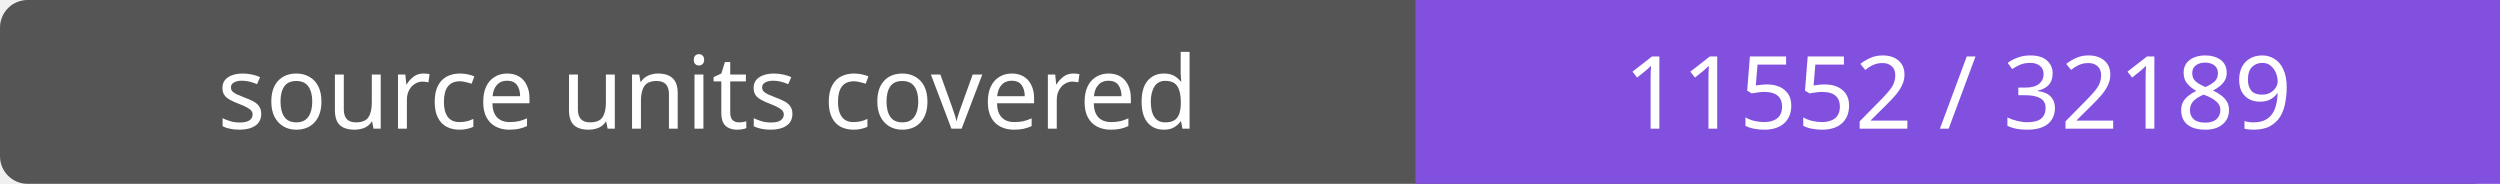
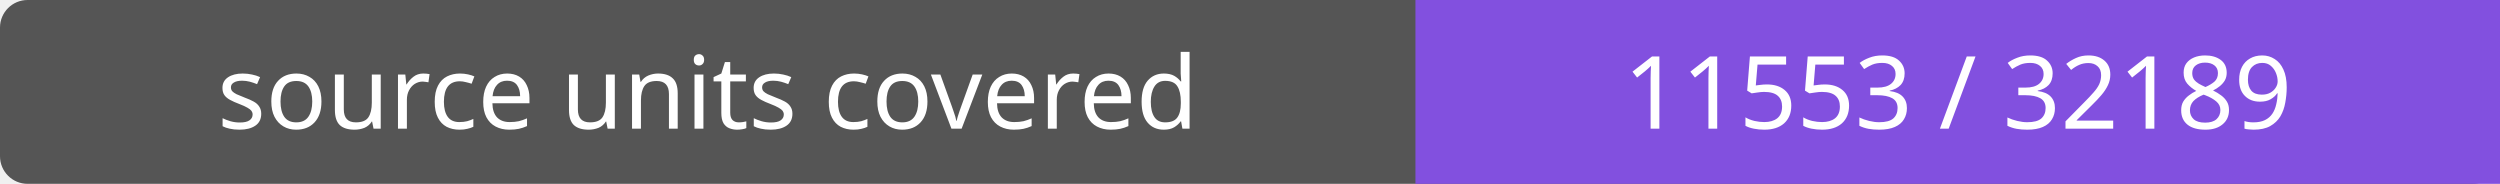
- <svg xmlns="http://www.w3.org/2000/svg" width="272" height="20" role="img" aria-label="source units covered: 11552 / 32189">
+ <svg xmlns="http://www.w3.org/2000/svg" width="272" height="20" role="img" aria-label="source units covered: 11553 / 32189">
  <rect width="272" height="20" rx="3" fill="#555" />
  <path fill="#8250df" d="M154 0h118v20H154z" />
  <g fill="#fff" text-anchor="middle" font-family="Verdana,sans-serif" font-size="11">
    <text x="77.0" y="14">source units covered</text>
-     <text x="213.0" y="14">11552 / 32189</text>
+     <text x="213.0" y="14">11553 / 32189</text>
  </g>
</svg>
